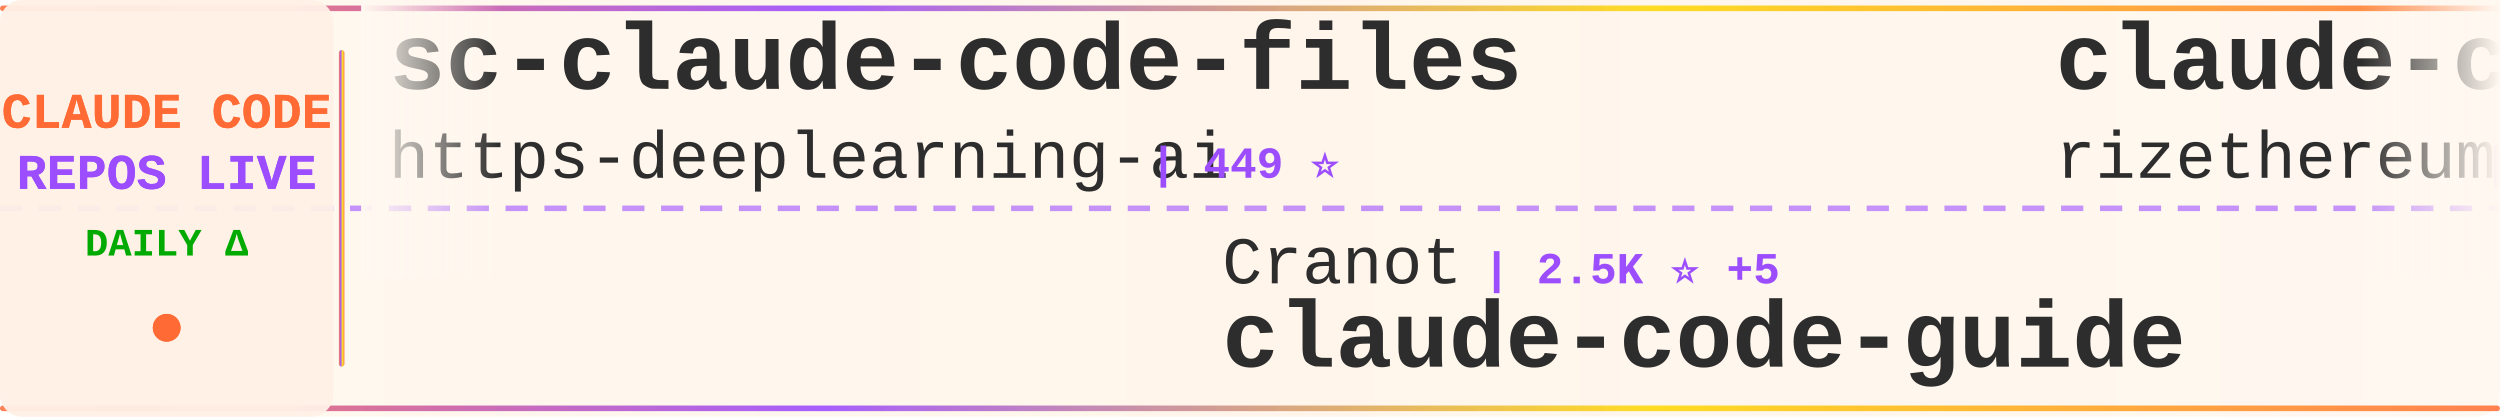
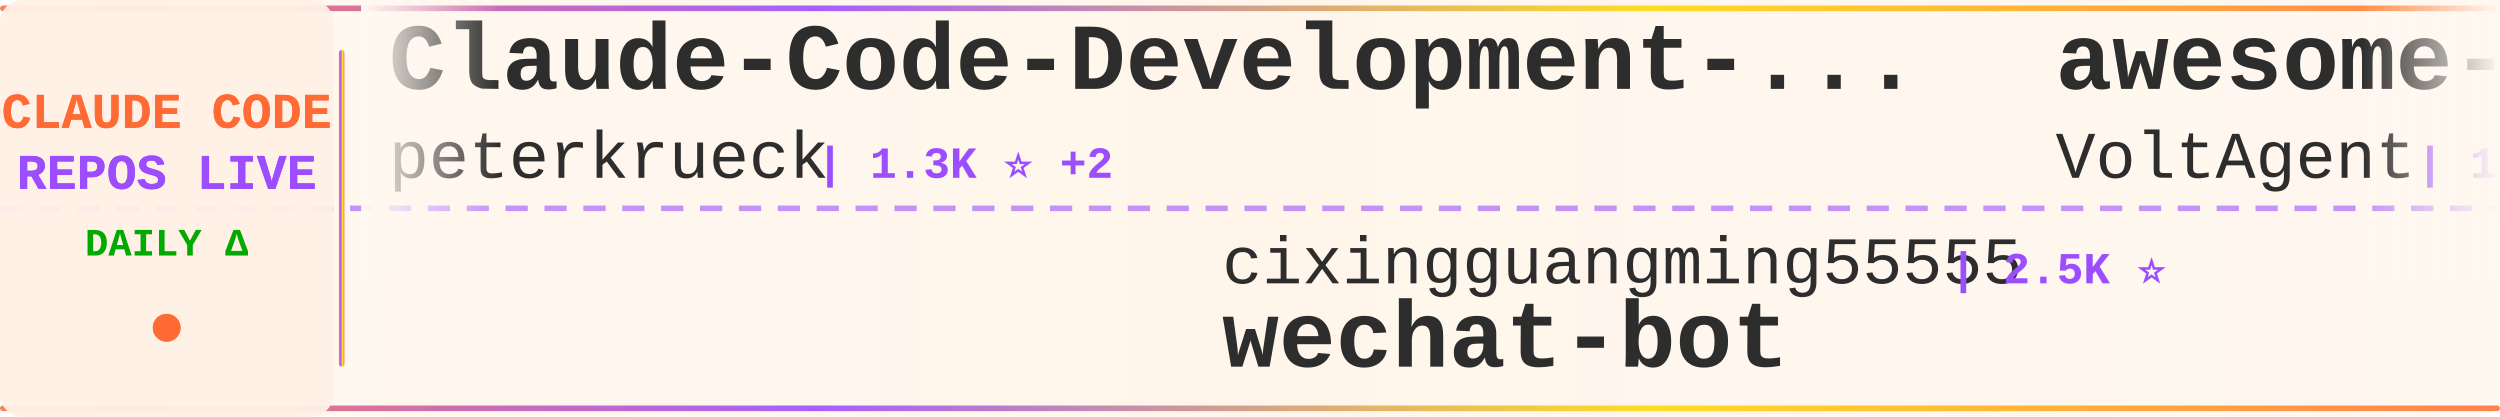
<svg xmlns="http://www.w3.org/2000/svg" width="900" height="150">
  <defs>
    <linearGradient id="tickerBg" x1="0%" y1="0%" x2="100%" y2="0%">
      <stop offset="0%" style="stop-color:#fff8f0;stop-opacity:0.98" />
      <stop offset="50%" style="stop-color:#fff5eb;stop-opacity:1" />
      <stop offset="100%" style="stop-color:#fff8f0;stop-opacity:0.98" />
    </linearGradient>
    <linearGradient id="borderGrad" x1="0%" y1="0%" x2="100%" y2="0%">
      <stop offset="0%" style="stop-color:#FF6B35;stop-opacity:0.85">
        <animate attributeName="stop-opacity" values="0.85;1;0.85" dur="2s" repeatCount="indefinite" />
      </stop>
      <stop offset="33%" style="stop-color:#9C4EFF;stop-opacity:0.9">
        <animate attributeName="stop-opacity" values="0.9;1;0.9" dur="2.2s" repeatCount="indefinite" />
      </stop>
      <stop offset="66%" style="stop-color:#FFD700;stop-opacity:0.85">
        <animate attributeName="stop-opacity" values="0.85;1;0.85" dur="1.8s" repeatCount="indefinite" />
      </stop>
      <stop offset="100%" style="stop-color:#FF6B35;stop-opacity:0.85">
        <animate attributeName="stop-opacity" values="0.85;1;0.85" dur="2s" repeatCount="indefinite" />
      </stop>
    </linearGradient>
    <filter id="textGlow">
      <feGaussianBlur stdDeviation="0.15" result="coloredBlur" />
      <feMerge>
        <feMergeNode in="coloredBlur" />
        <feMergeNode in="SourceGraphic" />
      </feMerge>
    </filter>
    <filter id="metricGlow">
      <feGaussianBlur stdDeviation="0.2" result="coloredBlur" />
      <feMerge>
        <feMergeNode in="coloredBlur" />
        <feMergeNode in="SourceGraphic" />
      </feMerge>
    </filter>
    <linearGradient id="leftFade" x1="0%" y1="0%" x2="100%" y2="0%">
      <stop offset="0%" style="stop-color:#fff8f0;stop-opacity:1" />
      <stop offset="100%" style="stop-color:#fff8f0;stop-opacity:0" />
    </linearGradient>
    <linearGradient id="rightFade" x1="0%" y1="0%" x2="100%" y2="0%">
      <stop offset="0%" style="stop-color:#fff8f0;stop-opacity:0" />
      <stop offset="100%" style="stop-color:#fff8f0;stop-opacity:1" />
    </linearGradient>
  </defs>
  <rect width="900" height="150" fill="url(#tickerBg)" rx="8" />
  <rect x="0" y="2" width="900" height="2" fill="url(#borderGrad)" rx="1" />
  <rect x="0" y="146" width="900" height="2" fill="url(#borderGrad)" rx="1" />
  <line x1="0" y1="75" x2="900" y2="75" stroke="#9C4EFF" stroke-width="2" stroke-dasharray="8 6" opacity="0.6" />
  <rect x="0" y="0" width="120" height="150" fill="#fff0e6" opacity="0.95" rx="8" />
  <text x="60" y="46" font-family="'Courier New', monospace" font-size="18" font-weight="bold" fill="#FF6B35" text-anchor="middle" filter="url(#textGlow)">
    CLAUDE CODE
  </text>
  <text x="60" y="68" font-family="'Courier New', monospace" font-size="18" font-weight="bold" fill="#9C4EFF" text-anchor="middle" filter="url(#textGlow)">
    REPOS LIVE
  </text>
  <text x="60" y="92" font-family="'Courier New', monospace" font-size="14" font-weight="bold" fill="#00aa00" text-anchor="middle">
    DAILY Δ
  </text>
  <circle cx="60" cy="118" r="5" fill="#FF6B35" filter="url(#metricGlow)">
    <animate attributeName="r" values="4;6;4" dur="1.5s" repeatCount="indefinite" />
    <animate attributeName="opacity" values="0.6;1;0.6" dur="1.5s" repeatCount="indefinite" />
  </circle>
  <rect x="122" y="18" width="2" height="114" fill="url(#borderGrad)" rx="1" />
  <clipPath id="tickerClip">
    <rect x="130" y="0" width="770" height="150" />
  </clipPath>
  <g clip-path="url(#tickerClip)">
    <g id="tickerItems">
      <animateTransform attributeName="transform" attributeType="XML" type="translate" from="0 0" to="-3000 0" dur="54s" repeatCount="indefinite" />
      <g transform="translate(0, 0)">
-         <text x="140" y="32" font-family="'Courier New', monospace" font-size="34" font-weight="bold" fill="#2d2d2d">sc-claude-code-files</text>
-         <text x="140" y="64" font-family="'Courier New', monospace" font-size="24" font-weight="normal" fill="#2d2d2d" opacity="1.0">https-deeplearning-ai</text>
-         <text x="414" y="64" font-family="'Courier New', monospace" font-size="16" font-weight="bold" fill="#9C4EFF"> | 449 ⭐</text>
+         <text x="140" y="32" font-family="'Courier New', monospace" font-size="34" font-weight="bold" fill="#2d2d2d">Claude-Code-Development-...</text>
+         <text x="140" y="64" font-family="'Courier New', monospace" font-size="24" font-weight="normal" fill="#2d2d2d" opacity="1.0">peterkrueck</text>
+         <text x="294" y="64" font-family="'Courier New', monospace" font-size="16" font-weight="bold" fill="#9C4EFF"> | 1.3K ⭐ +2</text>
      </g>
      <g transform="translate(300, 0)">
-         <text x="140" y="102" font-family="'Courier New', monospace" font-size="24" font-weight="normal" fill="#2d2d2d" opacity="1.0">Cranot</text>
-         <text x="234" y="102" font-family="'Courier New', monospace" font-size="16" font-weight="bold" fill="#9C4EFF"> | 2.5K ⭐ +5</text>
-         <text x="140" y="132" font-family="'Courier New', monospace" font-size="34" font-weight="bold" fill="#2d2d2d">claude-code-guide</text>
+         <text x="140" y="102" font-family="'Courier New', monospace" font-size="24" font-weight="normal" fill="#2d2d2d" opacity="1.0">cixingguangming55555</text>
+         <text x="402" y="102" font-family="'Courier New', monospace" font-size="16" font-weight="bold" fill="#9C4EFF"> | 2.5K ⭐</text>
+         <text x="140" y="132" font-family="'Courier New', monospace" font-size="34" font-weight="bold" fill="#2d2d2d">wechat-bot</text>
      </g>
      <g transform="translate(600, 0)">
-         <text x="140" y="32" font-family="'Courier New', monospace" font-size="34" font-weight="bold" fill="#2d2d2d">claude-code-requirements...</text>
-         <text x="140" y="64" font-family="'Courier New', monospace" font-size="24" font-weight="normal" fill="#2d2d2d" opacity="1.0">rizethereum</text>
-         <text x="294" y="64" font-family="'Courier New', monospace" font-size="16" font-weight="bold" fill="#9C4EFF"> | 1.8K ⭐</text>
+         <text x="140" y="32" font-family="'Courier New', monospace" font-size="34" font-weight="bold" fill="#2d2d2d">awesome-claude-code-suba...</text>
+         <text x="140" y="64" font-family="'Courier New', monospace" font-size="24" font-weight="normal" fill="#2d2d2d" opacity="1.0">VoltAgent</text>
+         <text x="270" y="64" font-family="'Courier New', monospace" font-size="16" font-weight="bold" fill="#9C4EFF"> | 13.8K ⭐ +155</text>
      </g>
      <g transform="translate(900, 0)">
-         <text x="140" y="102" font-family="'Courier New', monospace" font-size="24" font-weight="normal" fill="#2d2d2d" opacity="1.0">simonw</text>
-         <text x="234" y="102" font-family="'Courier New', monospace" font-size="16" font-weight="bold" fill="#9C4EFF"> | 1.1K ⭐</text>
-         <text x="140" y="132" font-family="'Courier New', monospace" font-size="34" font-weight="bold" fill="#2d2d2d">claude-code-transcripts</text>
+         <text x="140" y="102" font-family="'Courier New', monospace" font-size="24" font-weight="normal" fill="#2d2d2d" opacity="1.0">PleasePrompto</text>
+         <text x="318" y="102" font-family="'Courier New', monospace" font-size="16" font-weight="bold" fill="#9C4EFF"> | 4.5K ⭐ +31</text>
+         <text x="140" y="132" font-family="'Courier New', monospace" font-size="34" font-weight="bold" fill="#2d2d2d">notebooklm-skill</text>
      </g>
      <g transform="translate(1200, 0)">
-         <text x="140" y="32" font-family="'Courier New', monospace" font-size="34" font-weight="bold" fill="#2d2d2d">learn-claude-code</text>
-         <text x="140" y="64" font-family="'Courier New', monospace" font-size="24" font-weight="normal" fill="#2d2d2d" opacity="1.0">shareAI-lab</text>
-         <text x="294" y="64" font-family="'Courier New', monospace" font-size="16" font-weight="bold" fill="#9C4EFF"> | 26.6K ⭐ +759</text>
+         <text x="140" y="32" font-family="'Courier New', monospace" font-size="34" font-weight="bold" fill="#2d2d2d">claude-code-hooks-multi-...</text>
+         <text x="140" y="64" font-family="'Courier New', monospace" font-size="24" font-weight="normal" fill="#2d2d2d" opacity="1.0">disler</text>
+         <text x="234" y="64" font-family="'Courier New', monospace" font-size="16" font-weight="bold" fill="#9C4EFF"> | 1.3K ⭐ +5</text>
      </g>
      <g transform="translate(1500, 0)">
-         <text x="140" y="102" font-family="'Courier New', monospace" font-size="24" font-weight="normal" fill="#2d2d2d" opacity="1.0">obra</text>
-         <text x="210" y="102" font-family="'Courier New', monospace" font-size="16" font-weight="bold" fill="#9C4EFF"> | 82.5K ⭐ +1.4K</text>
-         <text x="140" y="132" font-family="'Courier New', monospace" font-size="34" font-weight="bold" fill="#2d2d2d">superpowers</text>
+         <text x="140" y="102" font-family="'Courier New', monospace" font-size="24" font-weight="normal" fill="#2d2d2d" opacity="1.0">ghuntley</text>
+         <text x="258" y="102" font-family="'Courier New', monospace" font-size="16" font-weight="bold" fill="#9C4EFF"> | 860 ⭐</text>
+         <text x="140" y="132" font-family="'Courier New', monospace" font-size="34" font-weight="bold" fill="#2d2d2d">claude-code-source-code-...</text>
      </g>
      <g transform="translate(1800, 0)">
-         <text x="140" y="32" font-family="'Courier New', monospace" font-size="34" font-weight="bold" fill="#2d2d2d">claude-code-config</text>
-         <text x="140" y="64" font-family="'Courier New', monospace" font-size="24" font-weight="normal" fill="#2d2d2d" opacity="1.0">jarrodwatts</text>
-         <text x="294" y="64" font-family="'Courier New', monospace" font-size="16" font-weight="bold" fill="#9C4EFF"> | 979 ⭐ +2</text>
+         <text x="140" y="32" font-family="'Courier New', monospace" font-size="34" font-weight="bold" fill="#2d2d2d">idea-claude-code-gui</text>
+         <text x="140" y="64" font-family="'Courier New', monospace" font-size="24" font-weight="normal" fill="#2d2d2d" opacity="1.0">zhukunpenglinyutong</text>
+         <text x="390" y="64" font-family="'Courier New', monospace" font-size="16" font-weight="bold" fill="#9C4EFF"> | 1.7K ⭐ +40</text>
      </g>
      <g transform="translate(2100, 0)">
-         <text x="140" y="102" font-family="'Courier New', monospace" font-size="24" font-weight="normal" fill="#2d2d2d" opacity="1.0">wasabeef</text>
-         <text x="258" y="102" font-family="'Courier New', monospace" font-size="16" font-weight="bold" fill="#9C4EFF"> | 1.0K ⭐ +1</text>
-         <text x="140" y="132" font-family="'Courier New', monospace" font-size="34" font-weight="bold" fill="#2d2d2d">claude-code-cookbook</text>
+         <text x="140" y="102" font-family="'Courier New', monospace" font-size="24" font-weight="normal" fill="#2d2d2d" opacity="1.0">shanraisshan</text>
+         <text x="306" y="102" font-family="'Courier New', monospace" font-size="16" font-weight="bold" fill="#9C4EFF"> | 15.9K ⭐ +1.2K</text>
+         <text x="140" y="132" font-family="'Courier New', monospace" font-size="34" font-weight="bold" fill="#2d2d2d">claude-code-best-practic...</text>
      </g>
      <g transform="translate(2400, 0)">
-         <text x="140" y="32" font-family="'Courier New', monospace" font-size="34" font-weight="bold" fill="#2d2d2d">ClaudeCodeAgents</text>
-         <text x="140" y="64" font-family="'Courier New', monospace" font-size="24" font-weight="normal" fill="#2d2d2d" opacity="1.0">darcyegb</text>
-         <text x="258" y="64" font-family="'Courier New', monospace" font-size="16" font-weight="bold" fill="#9C4EFF"> | 591 ⭐ +1</text>
+         <text x="140" y="32" font-family="'Courier New', monospace" font-size="34" font-weight="bold" fill="#2d2d2d">openskills</text>
+         <text x="140" y="64" font-family="'Courier New', monospace" font-size="24" font-weight="normal" fill="#2d2d2d" opacity="1.0">numman-ali</text>
+         <text x="282" y="64" font-family="'Courier New', monospace" font-size="16" font-weight="bold" fill="#9C4EFF"> | 9.0K ⭐ +7</text>
      </g>
      <g transform="translate(2700, 0)">
-         <text x="140" y="102" font-family="'Courier New', monospace" font-size="24" font-weight="normal" fill="#2d2d2d" opacity="1.0">router-for-me</text>
-         <text x="318" y="102" font-family="'Courier New', monospace" font-size="16" font-weight="bold" fill="#9C4EFF"> | 16.3K ⭐ +260</text>
-         <text x="140" y="132" font-family="'Courier New', monospace" font-size="34" font-weight="bold" fill="#2d2d2d">CLIProxyAPI</text>
+         <text x="140" y="102" font-family="'Courier New', monospace" font-size="24" font-weight="normal" fill="#2d2d2d" opacity="1.0">darcyegb</text>
+         <text x="258" y="102" font-family="'Courier New', monospace" font-size="16" font-weight="bold" fill="#9C4EFF"> | 591 ⭐ +1</text>
+         <text x="140" y="132" font-family="'Courier New', monospace" font-size="34" font-weight="bold" fill="#2d2d2d">ClaudeCodeAgents</text>
      </g>
      <g transform="translate(3000, 0)">
-         <text x="140" y="32" font-family="'Courier New', monospace" font-size="34" font-weight="bold" fill="#2d2d2d">sc-claude-code-files</text>
-         <text x="140" y="64" font-family="'Courier New', monospace" font-size="24" font-weight="normal" fill="#2d2d2d" opacity="1.0">https-deeplearning-ai</text>
-         <text x="414" y="64" font-family="'Courier New', monospace" font-size="16" font-weight="bold" fill="#9C4EFF"> | 449 ⭐</text>
+         <text x="140" y="32" font-family="'Courier New', monospace" font-size="34" font-weight="bold" fill="#2d2d2d">Claude-Code-Development-...</text>
+         <text x="140" y="64" font-family="'Courier New', monospace" font-size="24" font-weight="normal" fill="#2d2d2d" opacity="1.0">peterkrueck</text>
+         <text x="294" y="64" font-family="'Courier New', monospace" font-size="16" font-weight="bold" fill="#9C4EFF"> | 1.3K ⭐ +2</text>
      </g>
      <g transform="translate(3300, 0)">
-         <text x="140" y="102" font-family="'Courier New', monospace" font-size="24" font-weight="normal" fill="#2d2d2d" opacity="1.0">Cranot</text>
-         <text x="234" y="102" font-family="'Courier New', monospace" font-size="16" font-weight="bold" fill="#9C4EFF"> | 2.5K ⭐ +5</text>
-         <text x="140" y="132" font-family="'Courier New', monospace" font-size="34" font-weight="bold" fill="#2d2d2d">claude-code-guide</text>
+         <text x="140" y="102" font-family="'Courier New', monospace" font-size="24" font-weight="normal" fill="#2d2d2d" opacity="1.0">cixingguangming55555</text>
+         <text x="402" y="102" font-family="'Courier New', monospace" font-size="16" font-weight="bold" fill="#9C4EFF"> | 2.5K ⭐</text>
+         <text x="140" y="132" font-family="'Courier New', monospace" font-size="34" font-weight="bold" fill="#2d2d2d">wechat-bot</text>
      </g>
      <g transform="translate(3600, 0)">
-         <text x="140" y="32" font-family="'Courier New', monospace" font-size="34" font-weight="bold" fill="#2d2d2d">claude-code-requirements...</text>
-         <text x="140" y="64" font-family="'Courier New', monospace" font-size="24" font-weight="normal" fill="#2d2d2d" opacity="1.0">rizethereum</text>
-         <text x="294" y="64" font-family="'Courier New', monospace" font-size="16" font-weight="bold" fill="#9C4EFF"> | 1.8K ⭐</text>
+         <text x="140" y="32" font-family="'Courier New', monospace" font-size="34" font-weight="bold" fill="#2d2d2d">awesome-claude-code-suba...</text>
+         <text x="140" y="64" font-family="'Courier New', monospace" font-size="24" font-weight="normal" fill="#2d2d2d" opacity="1.0">VoltAgent</text>
+         <text x="270" y="64" font-family="'Courier New', monospace" font-size="16" font-weight="bold" fill="#9C4EFF"> | 13.8K ⭐ +155</text>
      </g>
      <g transform="translate(3900, 0)">
-         <text x="140" y="102" font-family="'Courier New', monospace" font-size="24" font-weight="normal" fill="#2d2d2d" opacity="1.0">simonw</text>
-         <text x="234" y="102" font-family="'Courier New', monospace" font-size="16" font-weight="bold" fill="#9C4EFF"> | 1.1K ⭐</text>
-         <text x="140" y="132" font-family="'Courier New', monospace" font-size="34" font-weight="bold" fill="#2d2d2d">claude-code-transcripts</text>
+         <text x="140" y="102" font-family="'Courier New', monospace" font-size="24" font-weight="normal" fill="#2d2d2d" opacity="1.0">PleasePrompto</text>
+         <text x="318" y="102" font-family="'Courier New', monospace" font-size="16" font-weight="bold" fill="#9C4EFF"> | 4.5K ⭐ +31</text>
+         <text x="140" y="132" font-family="'Courier New', monospace" font-size="34" font-weight="bold" fill="#2d2d2d">notebooklm-skill</text>
      </g>
    </g>
  </g>
  <rect x="130" y="0" width="50" height="100" fill="url(#leftFade)" />
  <rect x="850" y="0" width="50" height="100" fill="url(#rightFade)" />
</svg>
